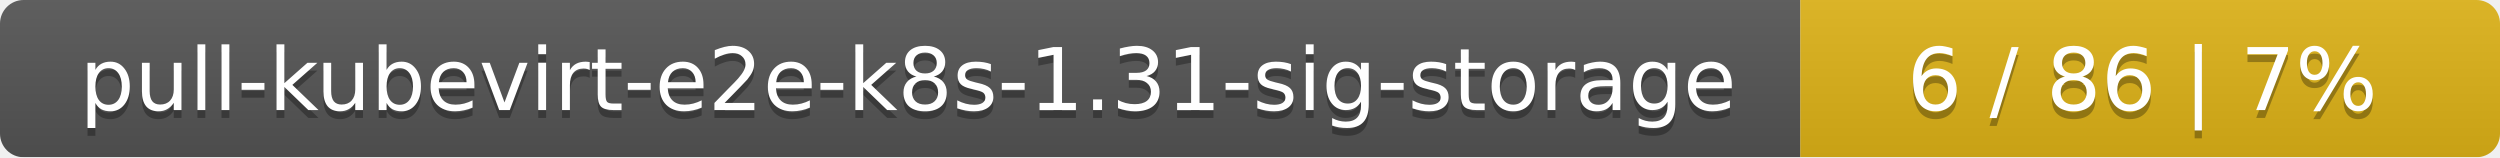
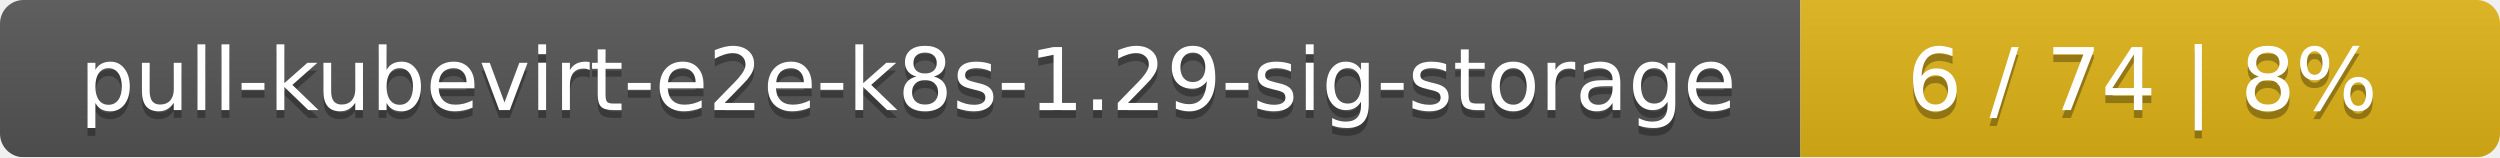
<svg xmlns="http://www.w3.org/2000/svg" width="318" height="20">
  <linearGradient id="smooth" x2="0" y2="100%">
    <stop offset="0" stop-color="#bbb" stop-opacity=".1" />
    <stop offset="1" stop-opacity=".1" />
  </linearGradient>
  <mask id="round">
    <rect width="318" height="20" rx="3" fill="#fff" />
  </mask>
  <g mask="url(#round)">
    <rect width="229" height="20" fill="#555" />
    <rect x="229" width="89" height="20" fill="#dfb317" />
    <rect width="318" height="20" fill="url(#smooth)" />
  </g>
  <g fill="#fff" text-anchor="middle" font-family="DejaVu Sans,Verdana,Geneva,sans-serif" font-size="11">
-     <text x="115.5" y="15" fill="#010101" fill-opacity=".3">pull-kubevirt-e2e-k8s-1.31-sig-storage</text>
-     <text x="115.5" y="14">pull-kubevirt-e2e-k8s-1.31-sig-storage</text>
-     <text x="272.5" y="15" fill="#010101" fill-opacity=".3">6 / 86    |    7%</text>
-     <text x="272.5" y="14">6 / 86    |    7%</text>
+     <text x="115.5" y="15" fill="#010101" fill-opacity=".3">pull-kubevirt-e2e-k8s-1.29-sig-storage</text>
+     <text x="115.5" y="14">pull-kubevirt-e2e-k8s-1.29-sig-storage</text>
+     <text x="272.5" y="15" fill="#010101" fill-opacity=".3">6 / 74    |    8%</text>
+     <text x="272.5" y="14">6 / 74    |    8%</text>
  </g>
</svg>
